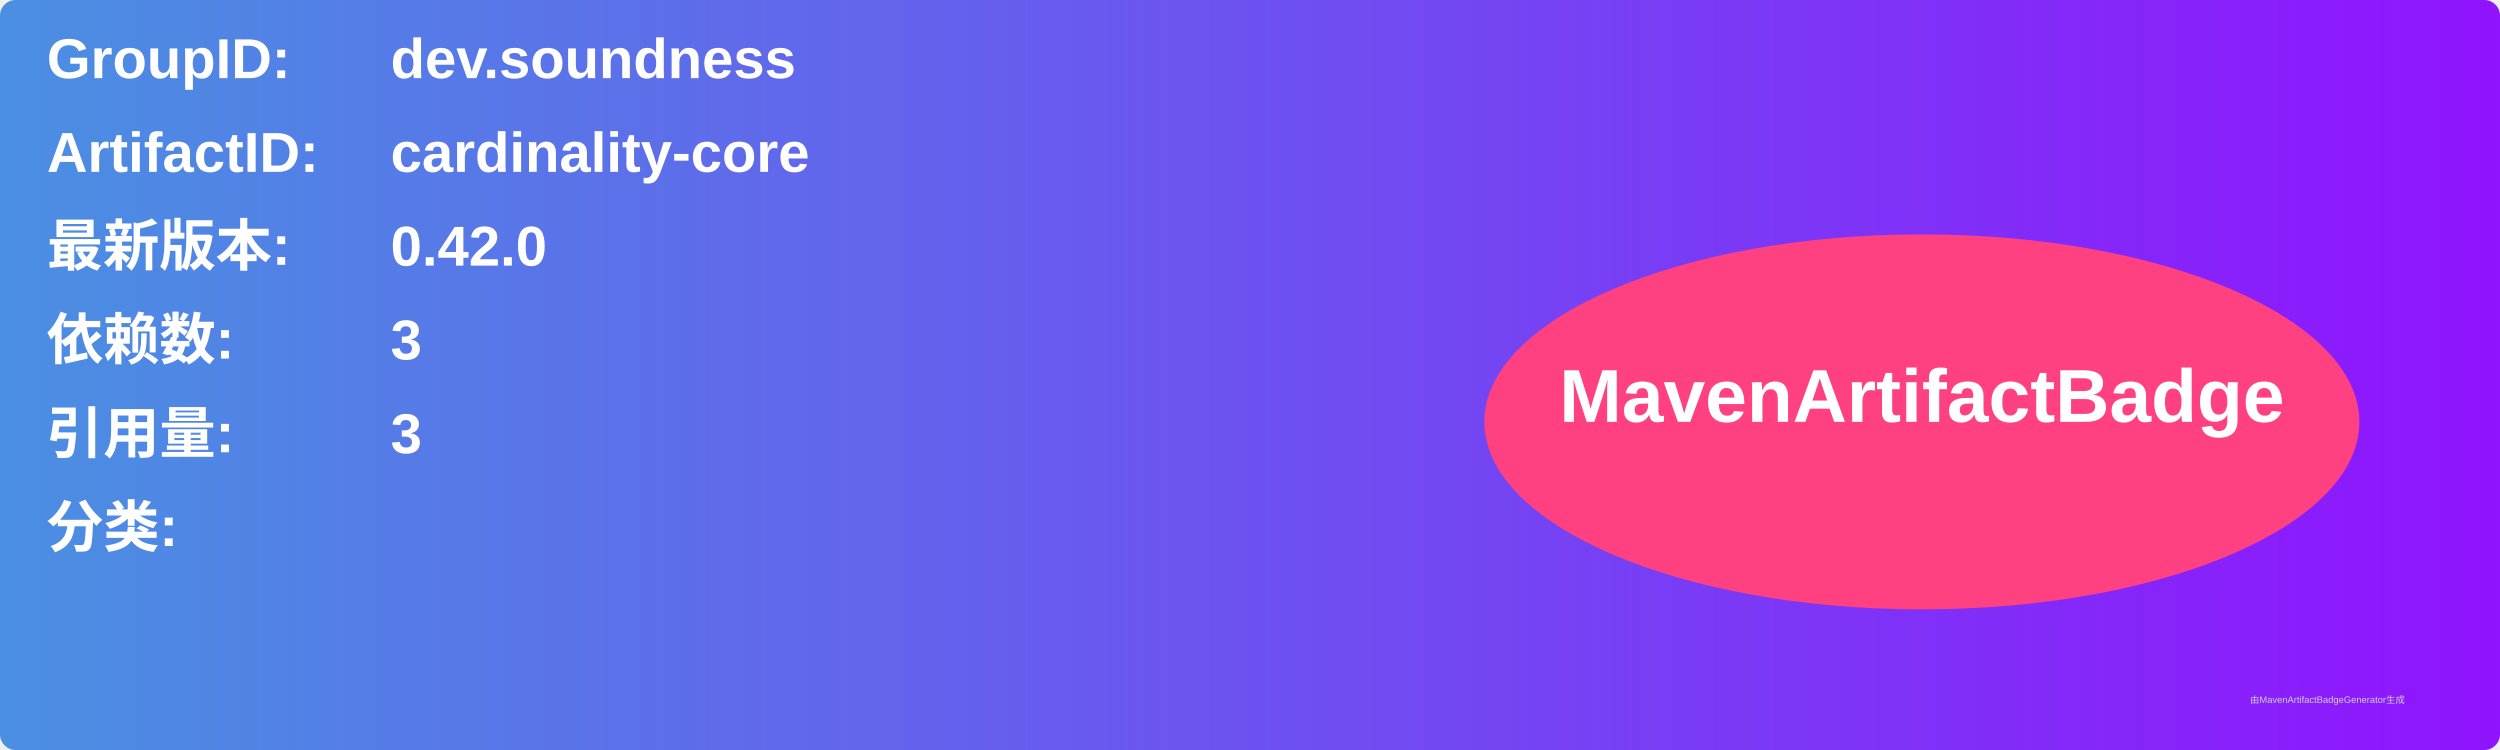
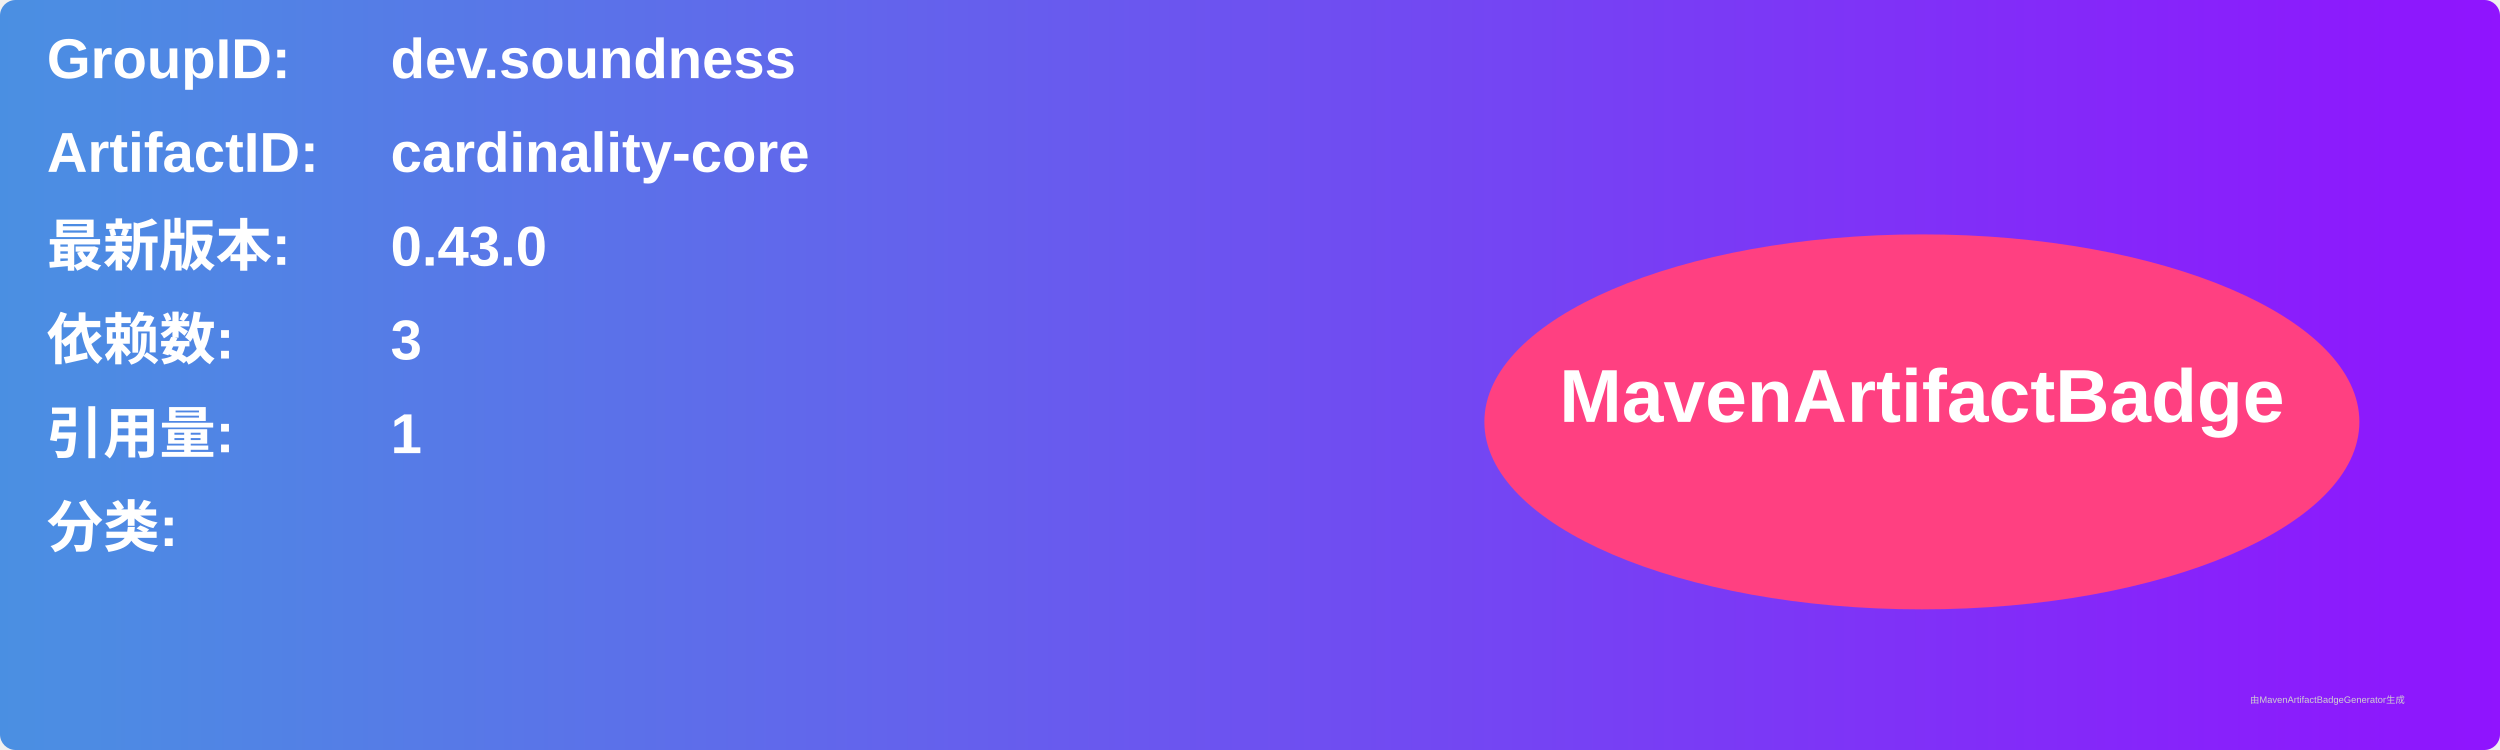
<svg xmlns="http://www.w3.org/2000/svg" width="800" height="240" viewBox="0 0 800 240">
  <linearGradient id="grad" x1="0%" y1="0%" x2="100%" y2="0%">
    <stop offset="0%" stop-color="#4a90e2" />
    <stop offset="100%" stop-color="#9013fe" />
  </linearGradient>
  <rect width="100%" height="100%" rx="5" ry="5" fill="url(#grad)" />
  <g transform="translate(15, 15)">
    <text x="0" y="10" font-family="Arial" font-size="18" fill="white" font-weight="bold" width="260">GroupID:</text>
    <text x="110" y="10" font-family="Arial" font-size="18" fill="white" font-weight="bold" width="460">dev.soundness</text>
    <text x="0" y="40" font-family="Arial" font-size="18" fill="white" font-weight="bold" width="260">ArtifactID:</text>
    <text x="110" y="40" font-family="Arial" font-size="18" fill="white" font-weight="bold" width="460">cardinality-core</text>
    <text x="0" y="70" font-family="Arial" font-size="18" fill="white" font-weight="bold">最新版本:</text>
    <text x="110" y="70" font-family="Arial" font-size="18" fill="white" font-weight="bold">
-       <tspan font-weight="bold">0.42.0</tspan>
+       <tspan font-weight="bold">0.43.0</tspan>
    </text>
    <text x="0" y="100" font-family="Arial" font-size="18" fill="white" font-weight="bold">依赖数: </text>
    <text x="110" y="100" font-family="Arial" font-size="18" fill="white">
      <tspan font-weight="bold">3</tspan>
    </text>
    <text x="0" y="130" font-family="Arial" font-size="18" fill="white" font-weight="bold">引用量: </text>
    <text x="110" y="130" font-family="Arial" font-size="18" fill="white">
-       <tspan font-weight="bold">3</tspan>
+       <tspan font-weight="bold">1</tspan>
    </text>
    <text x="0" y="160" font-family="Arial" font-size="18" fill="white" font-weight="bold">分类:</text>
    <text x="10" y="190" font-family="Arial" font-size="10" fill="white">
      <tspan font-weight="bold" />
    </text>
    <ellipse cx="600" cy="120" rx="140" ry="60" fill="#ff4081" />
    <text x="600" y="120" text-anchor="middle" font-family="Arial" font-size="24" fill="white" font-weight="bold">MavenArtifactBadge</text>
  </g>
  <text x="720" y="225" font-family="Arial" font-size="3" fill="#d0d0d0">由MavenArtifactBadgeGenerator生成</text>
</svg>
